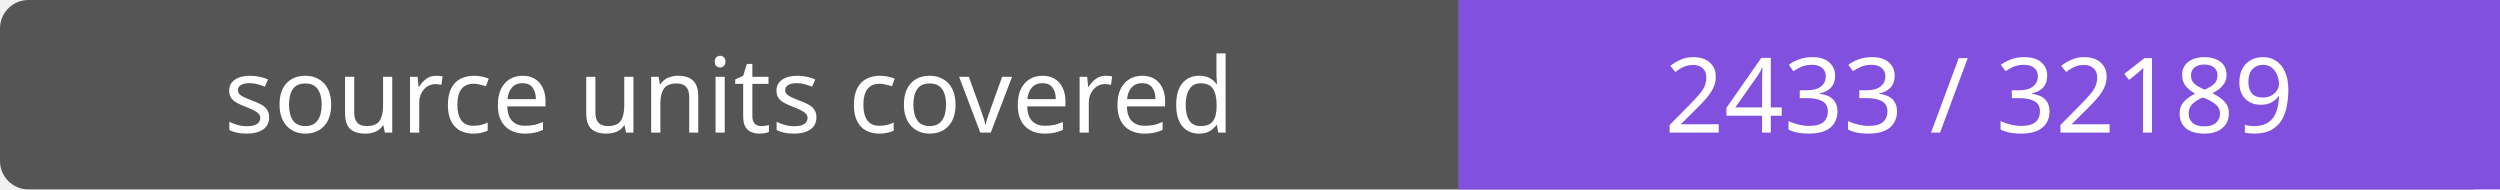
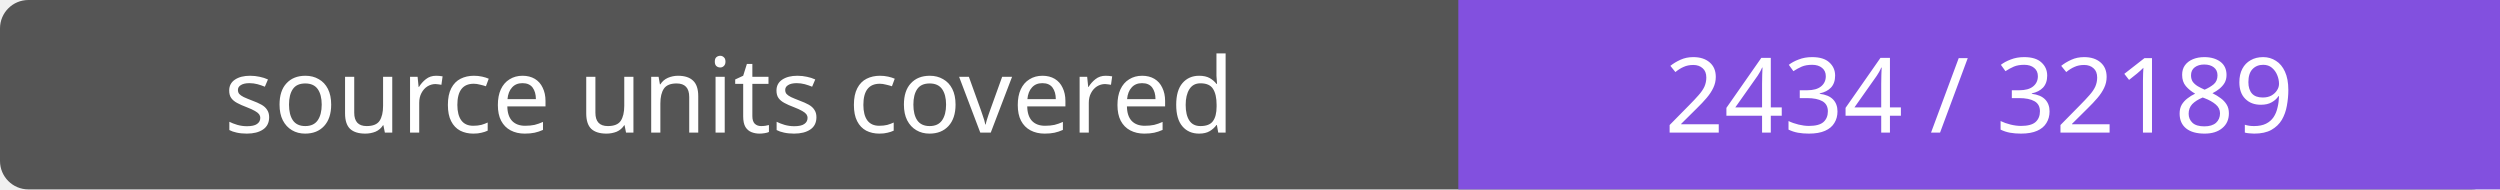
- <svg xmlns="http://www.w3.org/2000/svg" width="264" height="20" role="img" aria-label="source units covered: 2433 / 32189">
+ <svg xmlns="http://www.w3.org/2000/svg" width="264" height="20" role="img" aria-label="source units covered: 2434 / 32189">
  <rect width="264" height="20" rx="3" fill="#555" />
  <path fill="#8250df" d="M154 0h110v20H154z" />
  <g fill="#fff" text-anchor="middle" font-family="Verdana,sans-serif" font-size="11">
    <text x="77.0" y="14">source units covered</text>
-     <text x="209.0" y="14">2433 / 32189</text>
+     <text x="209.0" y="14">2434 / 32189</text>
  </g>
</svg>
